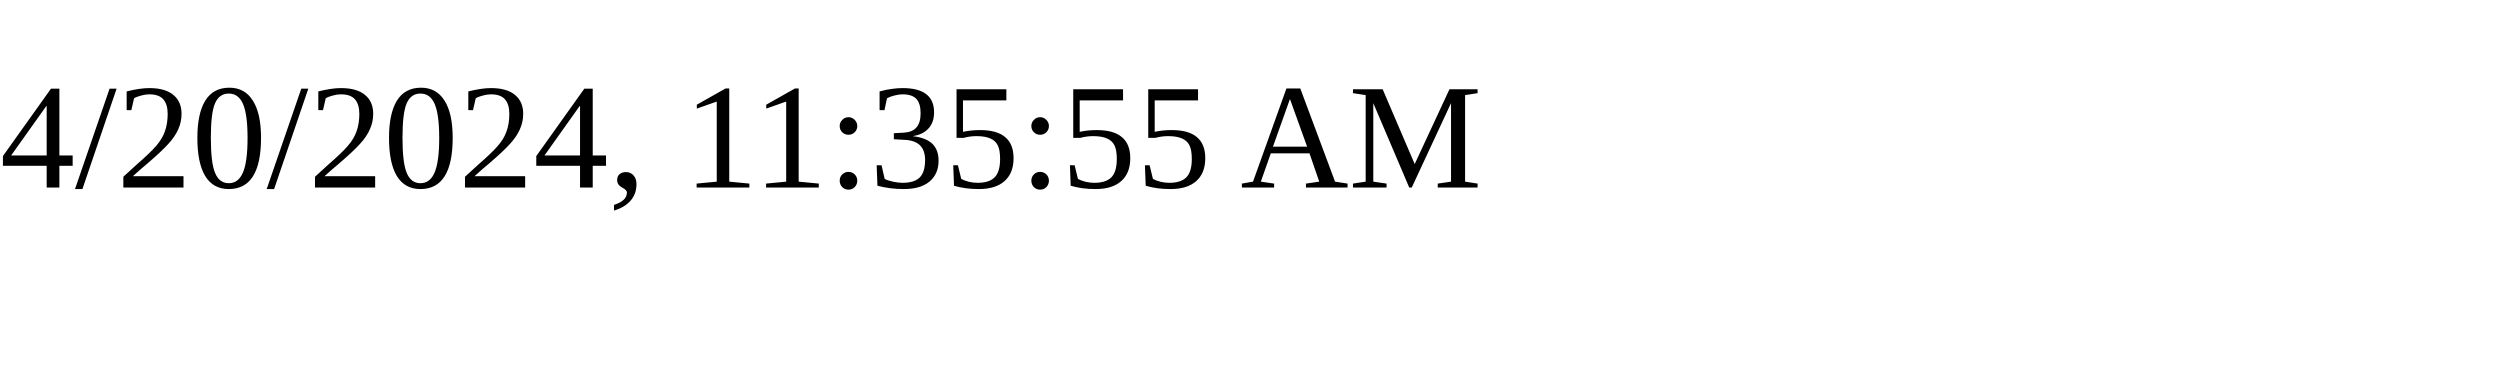
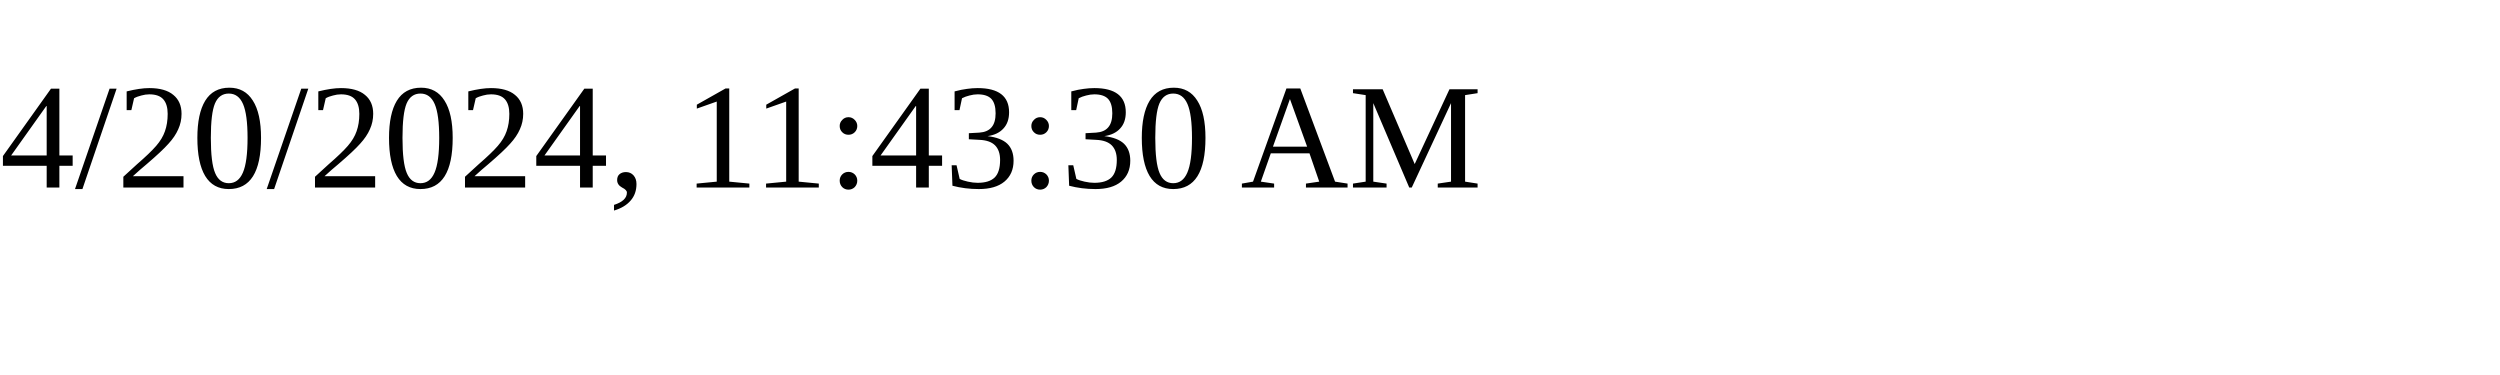
<svg xmlns="http://www.w3.org/2000/svg" height="30" width="200">
-   <text x="0" y="15">4/20/2024, 11:35:55 AM</text>
+   <text x="0" y="15">4/20/2024, 11:43:30 AM</text>
</svg>
